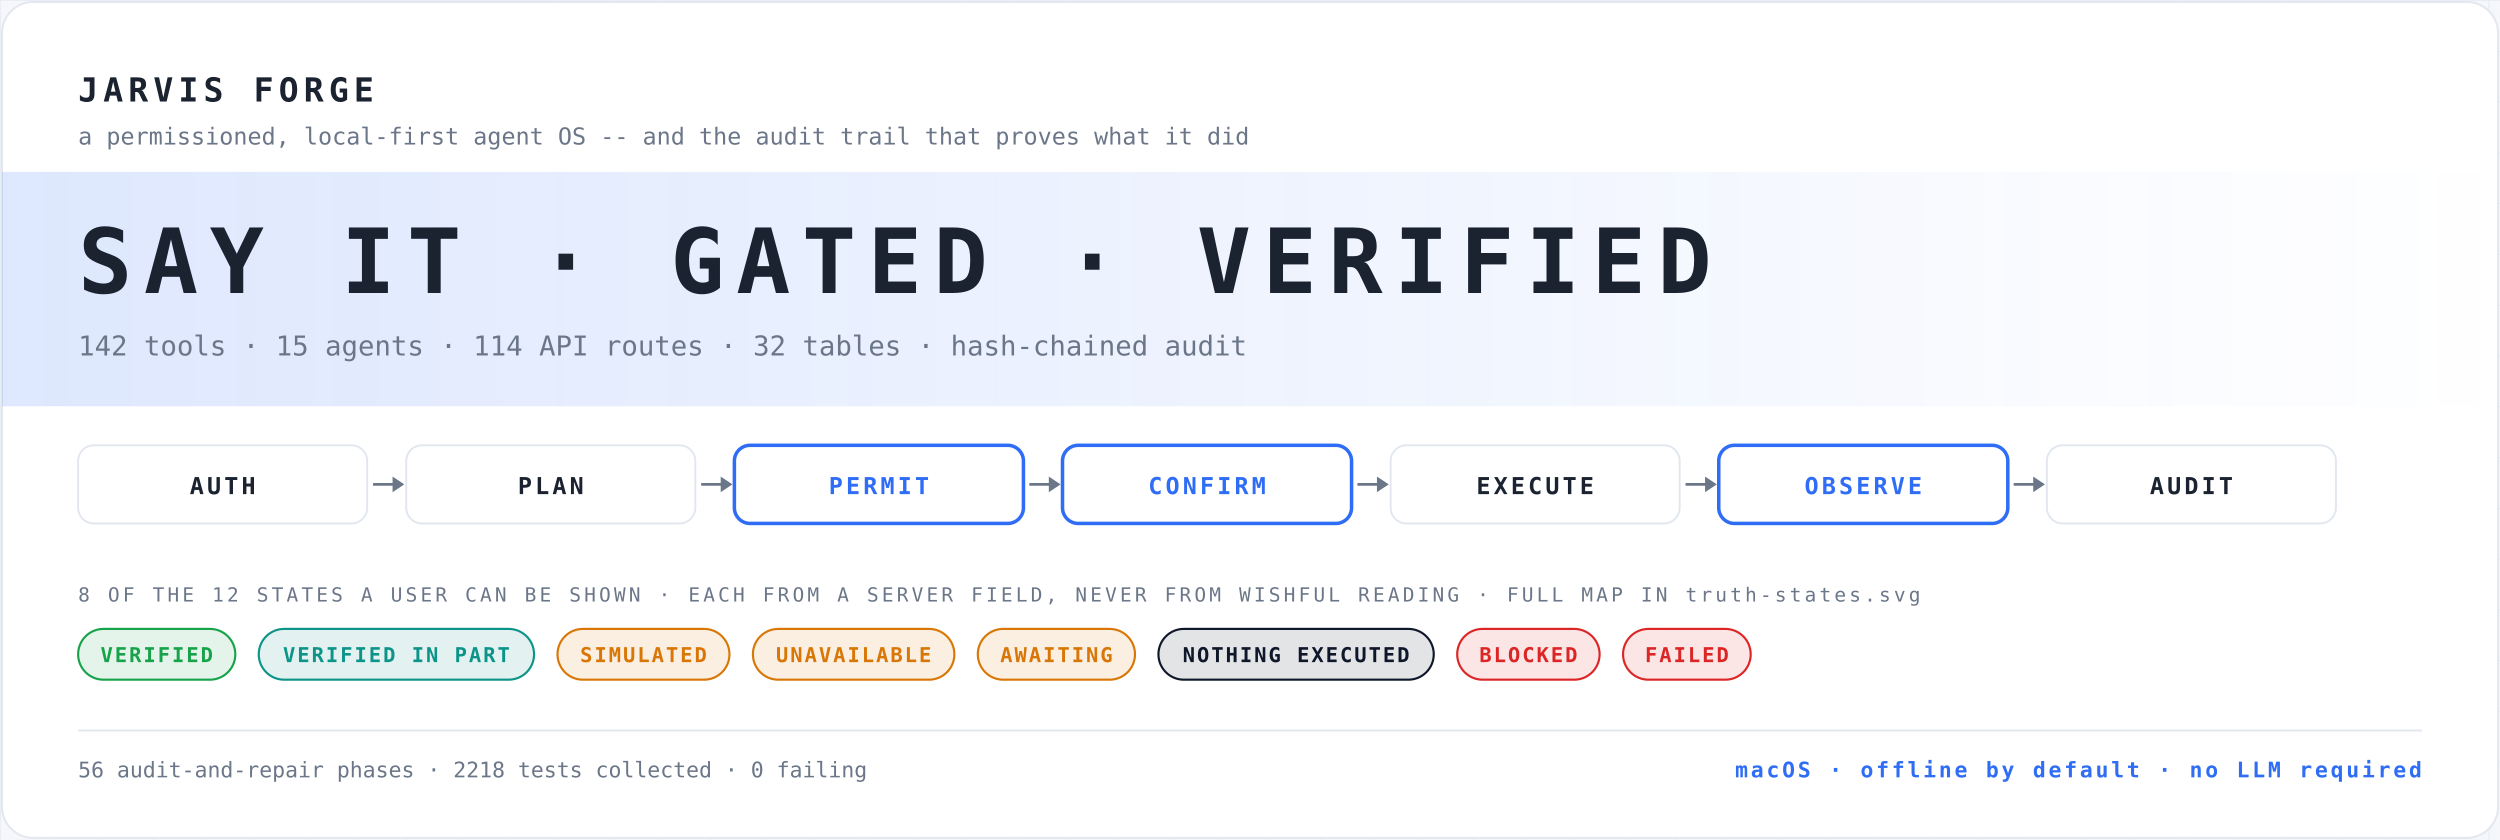
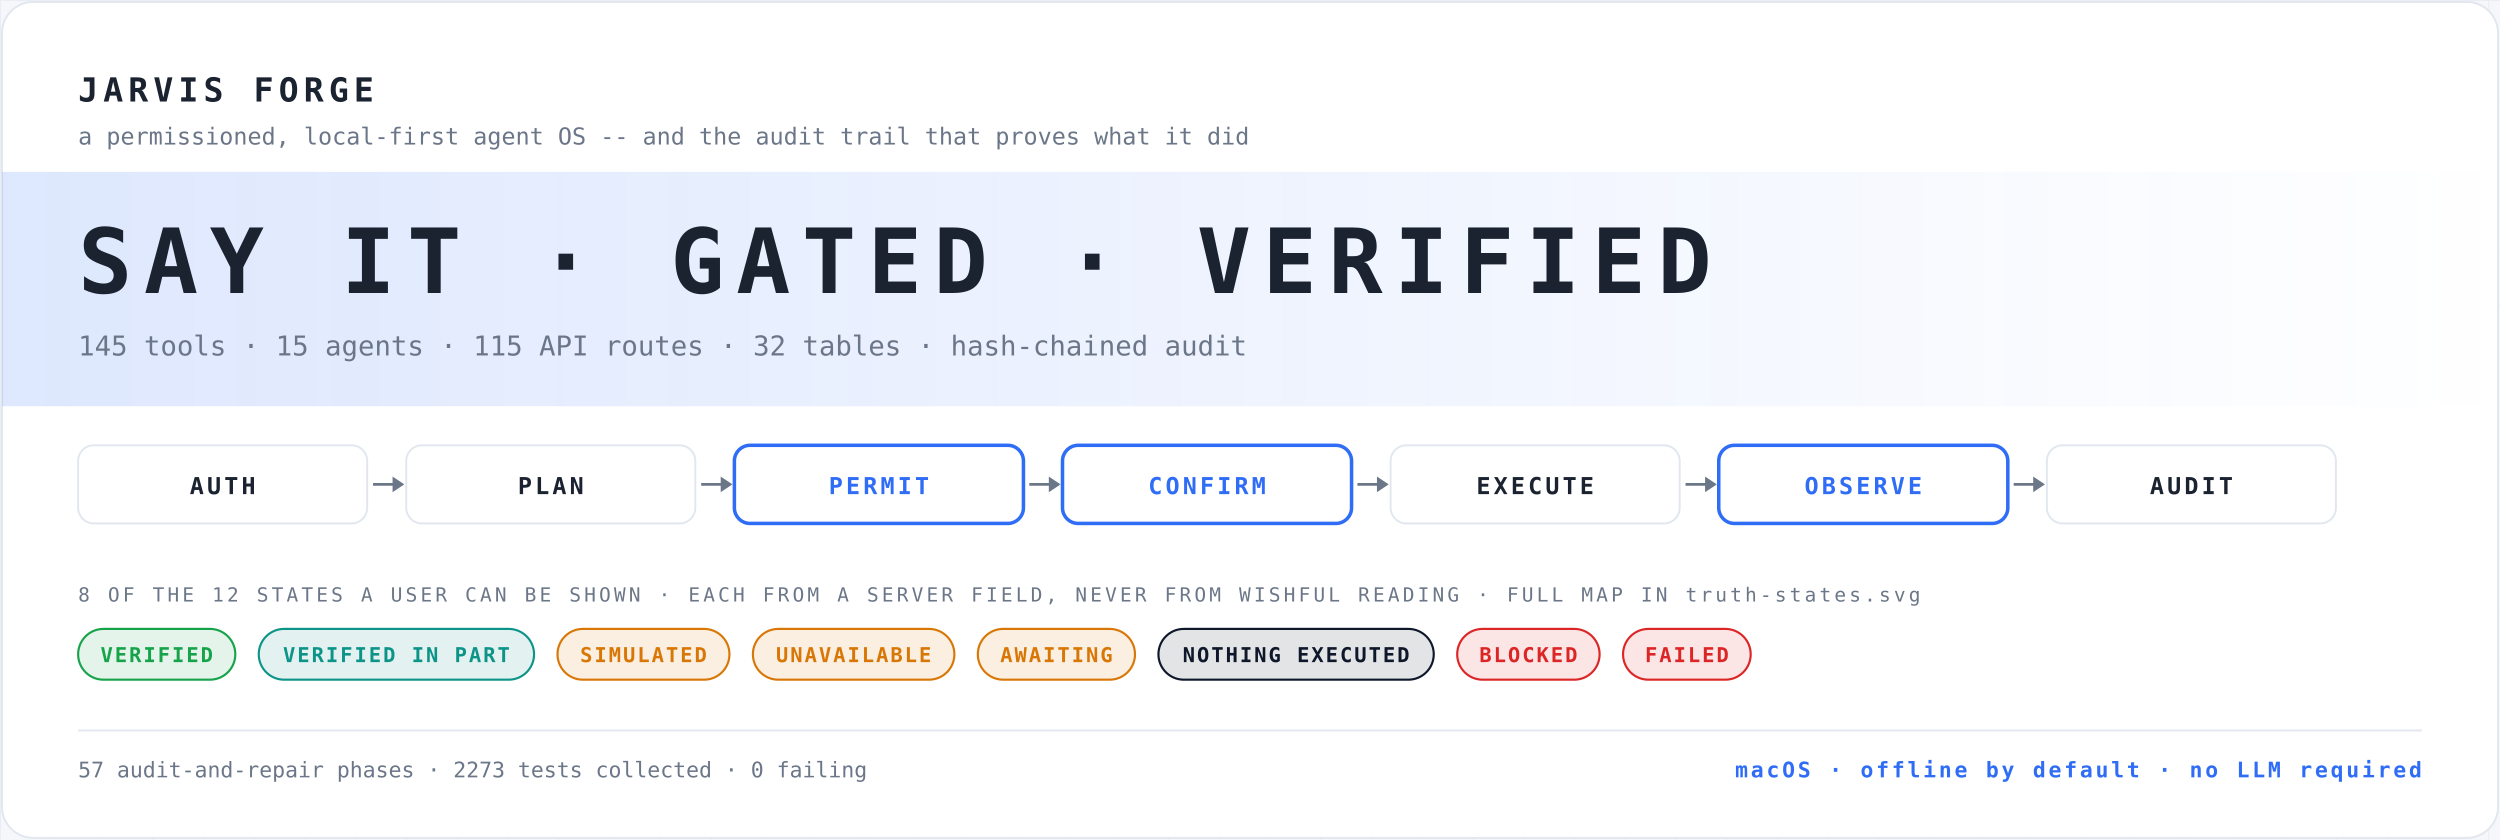
<svg xmlns="http://www.w3.org/2000/svg" width="1280" height="430" viewBox="0 0 1280 430" role="img" aria-label="JARVIS FORGE">
  <defs>
    <pattern id="g" width="26" height="26" patternUnits="userSpaceOnUse">
      <path d="M26 0H0v26" fill="none" stroke="#e2e7ef" stroke-width="1" />
    </pattern>
    <linearGradient id="fade" x1="0" y1="0" x2="1" y2="0">
      <stop offset="0" stop-color="#2f6df6" stop-opacity=".16" />
      <stop offset="1" stop-color="#2f6df6" stop-opacity="0" />
    </linearGradient>
  </defs>
  <rect width="100%" height="100%" fill="#f5f7fa" />
  <rect width="100%" height="100%" fill="url(#g)" opacity=".6" />
  <rect x="1" y="1" width="1278" height="428" rx="16" fill="#ffffff" stroke="#e2e7ef" />
  <text x="40" y="52" font-family="ui-monospace, 'SF Mono', Menlo, Consolas, monospace" font-size="17" font-weight="700" letter-spacing="2.6" fill="#1b2230">JARVIS FORGE</text>
  <text x="40" y="74" font-family="ui-monospace, 'SF Mono', Menlo, Consolas, monospace" font-size="12" fill="#6b7688">a permissioned, local-first agent OS -- and the audit trail that proves what it did</text>
  <rect x="1" y="88" width="1278" height="120" fill="url(#fade)" />
  <text x="40" y="150" font-family="ui-monospace, 'SF Mono', Menlo, Consolas, monospace" font-size="46" font-weight="700" letter-spacing="6" fill="#1b2230">SAY IT · GATED · VERIFIED</text>
-   <text x="40" y="182" font-family="ui-monospace, 'SF Mono', Menlo, Consolas, monospace" font-size="14" fill="#6b7688">142 tools · 15 agents · 114 API routes · 32 tables · hash-chained audit</text>
+   <text x="40" y="182" font-family="ui-monospace, 'SF Mono', Menlo, Consolas, monospace" font-size="14" fill="#6b7688">145 tools · 15 agents · 115 API routes · 32 tables · hash-chained audit</text>
  <rect x="40" y="228" width="148" height="40" rx="8" fill="#ffffff" stroke="#e2e7ef" stroke-width="1" />
  <text x="114.0" y="253" text-anchor="middle" font-family="ui-monospace, 'SF Mono', Menlo, Consolas, monospace" font-size="12" font-weight="700" letter-spacing="1.6" fill="#1b2230">AUTH</text>
  <path d="M191 248h14" stroke="#6b7688" stroke-width="1.4" />
  <path d="M201 244l6 4-6 4z" fill="#6b7688" />
  <rect x="208" y="228" width="148" height="40" rx="8" fill="#ffffff" stroke="#e2e7ef" stroke-width="1" />
  <text x="282.0" y="253" text-anchor="middle" font-family="ui-monospace, 'SF Mono', Menlo, Consolas, monospace" font-size="12" font-weight="700" letter-spacing="1.6" fill="#1b2230">PLAN</text>
  <path d="M359 248h14" stroke="#6b7688" stroke-width="1.4" />
  <path d="M369 244l6 4-6 4z" fill="#6b7688" />
  <rect x="376" y="228" width="148" height="40" rx="8" fill="#ffffff" stroke="#2f6df6" stroke-width="1.8" />
  <text x="450.0" y="253" text-anchor="middle" font-family="ui-monospace, 'SF Mono', Menlo, Consolas, monospace" font-size="12" font-weight="700" letter-spacing="1.6" fill="#2f6df6">PERMIT</text>
  <path d="M527 248h14" stroke="#6b7688" stroke-width="1.4" />
  <path d="M537 244l6 4-6 4z" fill="#6b7688" />
  <rect x="544" y="228" width="148" height="40" rx="8" fill="#ffffff" stroke="#2f6df6" stroke-width="1.8" />
  <text x="618.0" y="253" text-anchor="middle" font-family="ui-monospace, 'SF Mono', Menlo, Consolas, monospace" font-size="12" font-weight="700" letter-spacing="1.6" fill="#2f6df6">CONFIRM</text>
  <path d="M695 248h14" stroke="#6b7688" stroke-width="1.4" />
  <path d="M705 244l6 4-6 4z" fill="#6b7688" />
  <rect x="712" y="228" width="148" height="40" rx="8" fill="#ffffff" stroke="#e2e7ef" stroke-width="1" />
  <text x="786.0" y="253" text-anchor="middle" font-family="ui-monospace, 'SF Mono', Menlo, Consolas, monospace" font-size="12" font-weight="700" letter-spacing="1.6" fill="#1b2230">EXECUTE</text>
  <path d="M863 248h14" stroke="#6b7688" stroke-width="1.4" />
  <path d="M873 244l6 4-6 4z" fill="#6b7688" />
  <rect x="880" y="228" width="148" height="40" rx="8" fill="#ffffff" stroke="#2f6df6" stroke-width="1.8" />
  <text x="954.0" y="253" text-anchor="middle" font-family="ui-monospace, 'SF Mono', Menlo, Consolas, monospace" font-size="12" font-weight="700" letter-spacing="1.6" fill="#2f6df6">OBSERVE</text>
  <path d="M1031 248h14" stroke="#6b7688" stroke-width="1.4" />
  <path d="M1041 244l6 4-6 4z" fill="#6b7688" />
  <rect x="1048" y="228" width="148" height="40" rx="8" fill="#ffffff" stroke="#e2e7ef" stroke-width="1" />
  <text x="1122.0" y="253" text-anchor="middle" font-family="ui-monospace, 'SF Mono', Menlo, Consolas, monospace" font-size="12" font-weight="700" letter-spacing="1.6" fill="#1b2230">AUDIT</text>
  <text x="40" y="308" font-family="ui-monospace, 'SF Mono', Menlo, Consolas, monospace" font-size="10" letter-spacing="1.6" fill="#6b7688">8 OF THE 12 STATES A USER CAN BE SHOWN · EACH FROM A SERVER FIELD, NEVER FROM WISHFUL READING · FULL MAP IN truth-states.svg</text>
  <rect x="40" y="322" width="80.48" height="26" rx="13" fill="#16a34a" opacity=".12" />
  <rect x="40" y="322" width="80.48" height="26" rx="13" fill="none" stroke="#16a34a" stroke-width="1.1" />
  <text x="80.24" y="339" text-anchor="middle" font-family="ui-monospace, 'SF Mono', Menlo, Consolas, monospace" font-size="10.5" font-weight="700" letter-spacing="1" fill="#16a34a">VERIFIED</text>
  <rect x="132.48" y="322" width="140.96" height="26" rx="13" fill="#0d9488" opacity=".12" />
  <rect x="132.48" y="322" width="140.96" height="26" rx="13" fill="none" stroke="#0d9488" stroke-width="1.1" />
  <text x="202.96" y="339" text-anchor="middle" font-family="ui-monospace, 'SF Mono', Menlo, Consolas, monospace" font-size="10.5" font-weight="700" letter-spacing="1" fill="#0d9488">VERIFIED IN PART</text>
  <rect x="285.44" y="322" width="88.04" height="26" rx="13" fill="#d97706" opacity=".12" />
  <rect x="285.44" y="322" width="88.04" height="26" rx="13" fill="none" stroke="#d97706" stroke-width="1.1" />
  <text x="329.46" y="339" text-anchor="middle" font-family="ui-monospace, 'SF Mono', Menlo, Consolas, monospace" font-size="10.5" font-weight="700" letter-spacing="1" fill="#d97706">SIMULATED</text>
  <rect x="385.48" y="322" width="103.16" height="26" rx="13" fill="#d97706" opacity=".12" />
  <rect x="385.48" y="322" width="103.16" height="26" rx="13" fill="none" stroke="#d97706" stroke-width="1.1" />
  <text x="437.06" y="339" text-anchor="middle" font-family="ui-monospace, 'SF Mono', Menlo, Consolas, monospace" font-size="10.5" font-weight="700" letter-spacing="1" fill="#d97706">UNAVAILABLE</text>
  <rect x="500.64" y="322" width="80.48" height="26" rx="13" fill="#d97706" opacity=".12" />
  <rect x="500.64" y="322" width="80.48" height="26" rx="13" fill="none" stroke="#d97706" stroke-width="1.1" />
  <text x="540.88" y="339" text-anchor="middle" font-family="ui-monospace, 'SF Mono', Menlo, Consolas, monospace" font-size="10.5" font-weight="700" letter-spacing="1" fill="#d97706">AWAITING</text>
  <rect x="593.12" y="322" width="140.96" height="26" rx="13" fill="#0f172a" opacity=".12" />
  <rect x="593.12" y="322" width="140.96" height="26" rx="13" fill="none" stroke="#0f172a" stroke-width="1.1" />
  <text x="663.6" y="339" text-anchor="middle" font-family="ui-monospace, 'SF Mono', Menlo, Consolas, monospace" font-size="10.5" font-weight="700" letter-spacing="1" fill="#0f172a">NOTHING EXECUTED</text>
  <rect x="746.08" y="322" width="72.92" height="26" rx="13" fill="#dc2626" opacity=".12" />
  <rect x="746.08" y="322" width="72.92" height="26" rx="13" fill="none" stroke="#dc2626" stroke-width="1.1" />
  <text x="782.54" y="339" text-anchor="middle" font-family="ui-monospace, 'SF Mono', Menlo, Consolas, monospace" font-size="10.5" font-weight="700" letter-spacing="1" fill="#dc2626">BLOCKED</text>
  <rect x="831" y="322" width="65.36" height="26" rx="13" fill="#dc2626" opacity=".12" />
  <rect x="831" y="322" width="65.36" height="26" rx="13" fill="none" stroke="#dc2626" stroke-width="1.1" />
  <text x="863.68" y="339" text-anchor="middle" font-family="ui-monospace, 'SF Mono', Menlo, Consolas, monospace" font-size="10.5" font-weight="700" letter-spacing="1" fill="#dc2626">FAILED</text>
  <line x1="40" y1="374" x2="1240" y2="374" stroke="#e2e7ef" />
-   <text x="40" y="398" font-family="ui-monospace, 'SF Mono', Menlo, Consolas, monospace" font-size="11" fill="#6b7688">56 audit-and-repair phases · 2218 tests collected · 0 failing</text>
+   <text x="40" y="398" font-family="ui-monospace, 'SF Mono', Menlo, Consolas, monospace" font-size="11" fill="#6b7688">57 audit-and-repair phases · 2273 tests collected · 0 failing</text>
  <text x="1240" y="398" text-anchor="end" font-family="ui-monospace, 'SF Mono', Menlo, Consolas, monospace" font-size="11" font-weight="700" letter-spacing="1.4" fill="#2f6df6">macOS · offline by default · no LLM required</text>
</svg>
